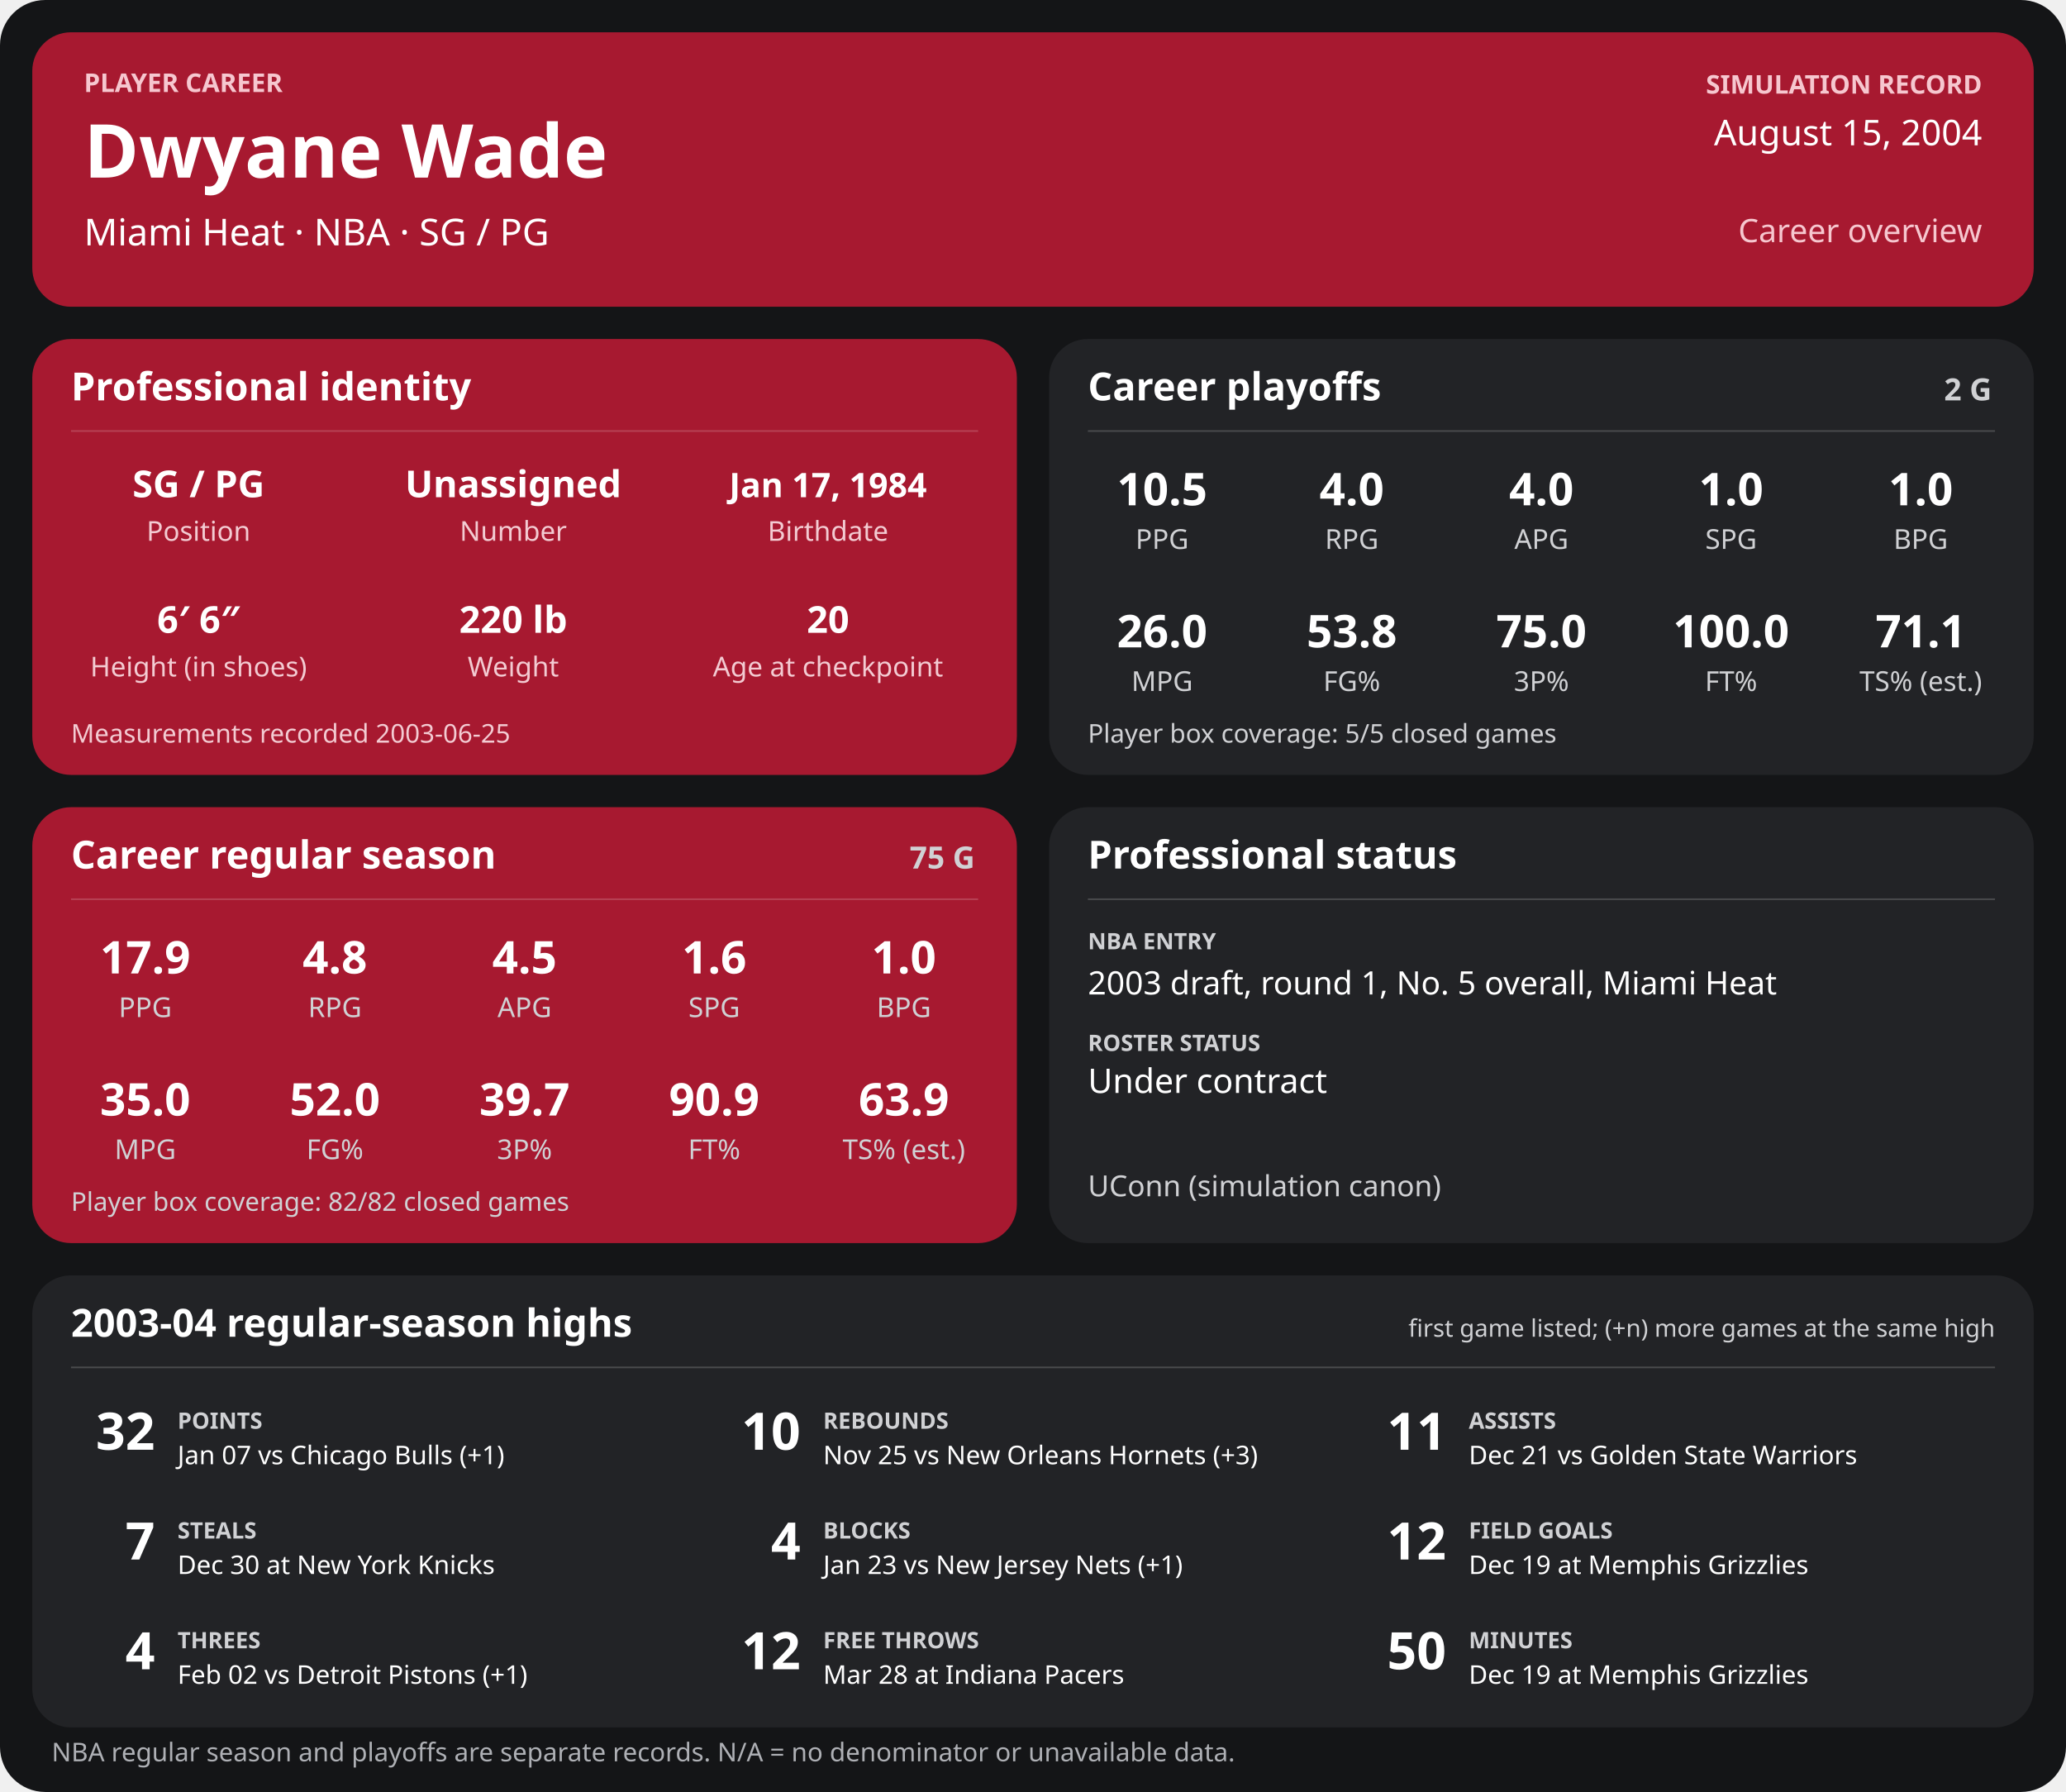
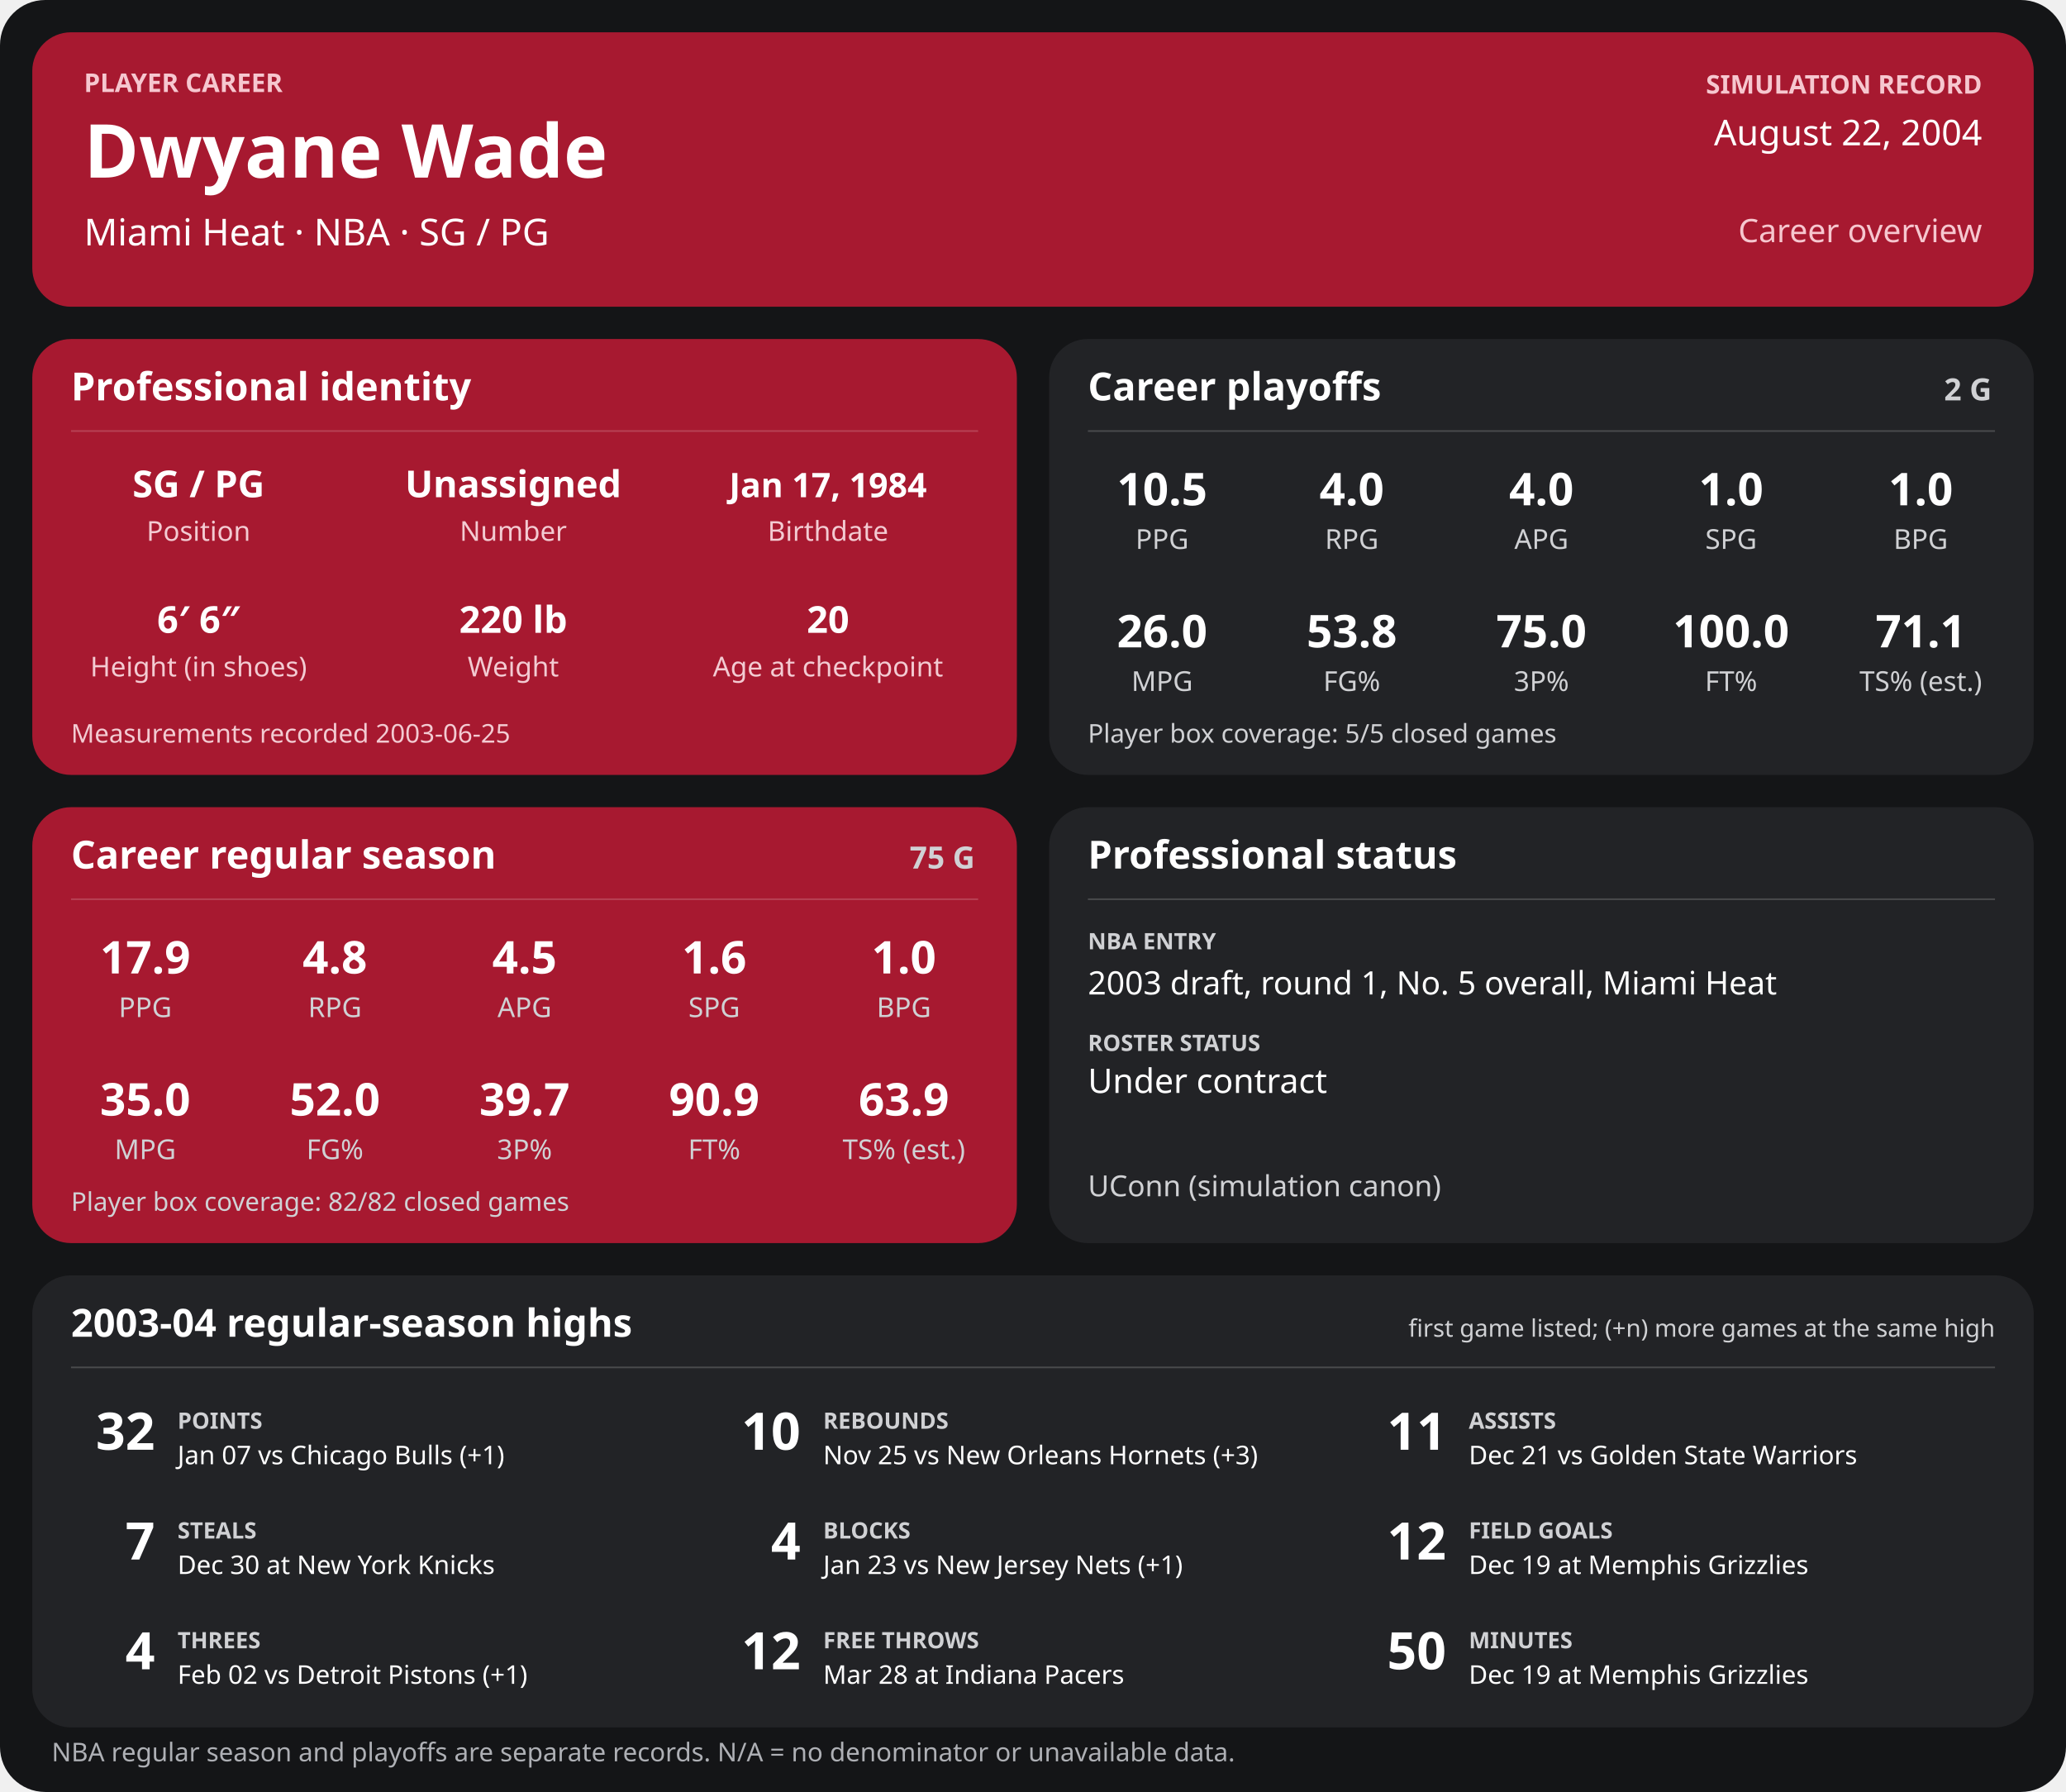
<svg xmlns="http://www.w3.org/2000/svg" width="1280" height="1110" viewBox="0 0 1280 1110" role="img" aria-labelledby="title desc">
  <rect width="1280" height="1110" rx="28" fill="#141517" />
  <g>
    <rect x="20" y="20" width="1240" height="170" rx="24" fill="#a71930" />
    <text x="52" y="57" font-family="sans-serif" fill="#f6c7cf" font-size="16" font-weight="700" text-anchor="start">PLAYER CAREER</text>
    <text x="52" y="110" font-family="sans-serif" fill="#ffffff" font-size="46" font-weight="700" text-anchor="start">Dwyane Wade</text>
    <text x="52" y="152" font-family="sans-serif" fill="#ffffff" font-size="23" font-weight="400" text-anchor="start">Miami Heat  ·  NBA  ·  SG / PG</text>
    <text x="1228" y="58" font-family="sans-serif" fill="#f6c7cf" font-size="16" font-weight="700" text-anchor="end">SIMULATION RECORD</text>
-     <text x="1228" y="90" font-family="sans-serif" fill="#ffffff" font-size="22" font-weight="500" text-anchor="end">August 15, 2004</text>
+     <text x="1228" y="90" font-family="sans-serif" fill="#ffffff" font-size="22" font-weight="500" text-anchor="end">August 22, 2004</text>
    <text x="1228" y="150" font-family="sans-serif" fill="#f6c7cf" font-size="20" font-weight="500" text-anchor="end">Career overview</text>
    <rect x="20" y="210" width="610" height="270" rx="24" fill="#a71930" />
    <text x="44" y="248" font-family="sans-serif" fill="#ffffff" font-size="24" font-weight="700" text-anchor="start">Professional identity</text>
    <line x1="44" y1="267" x2="606" y2="267" stroke="#ffffff" stroke-opacity="0.18" />
    <text x="123" y="308" font-family="sans-serif" fill="#ffffff" font-size="23" font-weight="600" text-anchor="middle">SG / PG</text>
    <text x="123" y="335" font-family="sans-serif" fill="#f3cbd2" font-size="17" font-weight="400" text-anchor="middle">Position</text>
    <text x="318" y="308" font-family="sans-serif" fill="#ffffff" font-size="23" font-weight="600" text-anchor="middle">Unassigned</text>
    <text x="318" y="335" font-family="sans-serif" fill="#f3cbd2" font-size="17" font-weight="400" text-anchor="middle">Number</text>
    <text x="513" y="308" font-family="sans-serif" fill="#ffffff" font-size="21" font-weight="600" text-anchor="middle">Jan 17, 1984</text>
    <text x="513" y="335" font-family="sans-serif" fill="#f3cbd2" font-size="17" font-weight="400" text-anchor="middle">Birthdate</text>
    <text x="123" y="392" font-family="sans-serif" fill="#ffffff" font-size="23" font-weight="600" text-anchor="middle">6′ 6″</text>
    <text x="123" y="419" font-family="sans-serif" fill="#f3cbd2" font-size="17" font-weight="400" text-anchor="middle">Height (in shoes)</text>
    <text x="318" y="392" font-family="sans-serif" fill="#ffffff" font-size="23" font-weight="600" text-anchor="middle">220 lb</text>
    <text x="318" y="419" font-family="sans-serif" fill="#f3cbd2" font-size="17" font-weight="400" text-anchor="middle">Weight</text>
    <text x="513" y="392" font-family="sans-serif" fill="#ffffff" font-size="23" font-weight="600" text-anchor="middle">20</text>
    <text x="513" y="419" font-family="sans-serif" fill="#f3cbd2" font-size="17" font-weight="400" text-anchor="middle">Age at checkpoint</text>
    <text x="44" y="460" font-family="sans-serif" fill="#f3cbd2" font-size="16" font-weight="400" text-anchor="start">Measurements recorded 2003-06-25</text>
    <rect x="650" y="210" width="610" height="270" rx="24" fill="#222326" />
    <text x="674" y="248" font-family="sans-serif" fill="#ffffff" font-size="24" font-weight="700" text-anchor="start">Career playoffs</text>
    <text x="1234" y="248" font-family="sans-serif" fill="#d0d1d4" font-size="19" font-weight="700" text-anchor="end">2 G</text>
    <line x1="674" y1="267" x2="1236" y2="267" stroke="#ffffff" stroke-opacity="0.18" />
    <text x="720.0" y="313" font-family="sans-serif" fill="#ffffff" font-size="28" font-weight="600" text-anchor="middle">10.5</text>
    <text x="720.0" y="340" font-family="sans-serif" fill="#d0d1d4" font-size="17" font-weight="400" text-anchor="middle">PPG</text>
    <text x="837.5" y="313" font-family="sans-serif" fill="#ffffff" font-size="28" font-weight="600" text-anchor="middle">4.0</text>
    <text x="837.5" y="340" font-family="sans-serif" fill="#d0d1d4" font-size="17" font-weight="400" text-anchor="middle">RPG</text>
    <text x="955.0" y="313" font-family="sans-serif" fill="#ffffff" font-size="28" font-weight="600" text-anchor="middle">4.0</text>
    <text x="955.0" y="340" font-family="sans-serif" fill="#d0d1d4" font-size="17" font-weight="400" text-anchor="middle">APG</text>
    <text x="1072.5" y="313" font-family="sans-serif" fill="#ffffff" font-size="28" font-weight="600" text-anchor="middle">1.0</text>
    <text x="1072.5" y="340" font-family="sans-serif" fill="#d0d1d4" font-size="17" font-weight="400" text-anchor="middle">SPG</text>
    <text x="1190.0" y="313" font-family="sans-serif" fill="#ffffff" font-size="28" font-weight="600" text-anchor="middle">1.0</text>
    <text x="1190.0" y="340" font-family="sans-serif" fill="#d0d1d4" font-size="17" font-weight="400" text-anchor="middle">BPG</text>
    <text x="720.0" y="401" font-family="sans-serif" fill="#ffffff" font-size="28" font-weight="600" text-anchor="middle">26.0</text>
    <text x="720.0" y="428" font-family="sans-serif" fill="#d0d1d4" font-size="17" font-weight="400" text-anchor="middle">MPG</text>
    <text x="837.5" y="401" font-family="sans-serif" fill="#ffffff" font-size="28" font-weight="600" text-anchor="middle">53.8</text>
    <text x="837.5" y="428" font-family="sans-serif" fill="#d0d1d4" font-size="17" font-weight="400" text-anchor="middle">FG%</text>
    <text x="955.0" y="401" font-family="sans-serif" fill="#ffffff" font-size="28" font-weight="600" text-anchor="middle">75.0</text>
    <text x="955.0" y="428" font-family="sans-serif" fill="#d0d1d4" font-size="17" font-weight="400" text-anchor="middle">3P%</text>
    <text x="1072.5" y="401" font-family="sans-serif" fill="#ffffff" font-size="28" font-weight="600" text-anchor="middle">100.0</text>
    <text x="1072.5" y="428" font-family="sans-serif" fill="#d0d1d4" font-size="17" font-weight="400" text-anchor="middle">FT%</text>
    <text x="1190.0" y="401" font-family="sans-serif" fill="#ffffff" font-size="28" font-weight="600" text-anchor="middle">71.1</text>
    <text x="1190.0" y="428" font-family="sans-serif" fill="#d0d1d4" font-size="17" font-weight="400" text-anchor="middle">TS% (est.)</text>
    <text x="674" y="460" font-family="sans-serif" fill="#d0d1d4" font-size="16" font-weight="400" text-anchor="start">Player box coverage: 5/5 closed games</text>
    <rect x="20" y="500" width="610" height="270" rx="24" fill="#a71930" />
    <text x="44" y="538" font-family="sans-serif" fill="#ffffff" font-size="24" font-weight="700" text-anchor="start">Career regular season</text>
    <text x="604" y="538" font-family="sans-serif" fill="#d0d1d4" font-size="19" font-weight="700" text-anchor="end">75 G</text>
    <line x1="44" y1="557" x2="606" y2="557" stroke="#ffffff" stroke-opacity="0.18" />
    <text x="90.0" y="603" font-family="sans-serif" fill="#ffffff" font-size="28" font-weight="600" text-anchor="middle">17.9</text>
    <text x="90.0" y="630" font-family="sans-serif" fill="#d0d1d4" font-size="17" font-weight="400" text-anchor="middle">PPG</text>
    <text x="207.5" y="603" font-family="sans-serif" fill="#ffffff" font-size="28" font-weight="600" text-anchor="middle">4.8</text>
    <text x="207.5" y="630" font-family="sans-serif" fill="#d0d1d4" font-size="17" font-weight="400" text-anchor="middle">RPG</text>
    <text x="325.0" y="603" font-family="sans-serif" fill="#ffffff" font-size="28" font-weight="600" text-anchor="middle">4.5</text>
    <text x="325.0" y="630" font-family="sans-serif" fill="#d0d1d4" font-size="17" font-weight="400" text-anchor="middle">APG</text>
    <text x="442.5" y="603" font-family="sans-serif" fill="#ffffff" font-size="28" font-weight="600" text-anchor="middle">1.6</text>
    <text x="442.5" y="630" font-family="sans-serif" fill="#d0d1d4" font-size="17" font-weight="400" text-anchor="middle">SPG</text>
    <text x="560.0" y="603" font-family="sans-serif" fill="#ffffff" font-size="28" font-weight="600" text-anchor="middle">1.0</text>
    <text x="560.0" y="630" font-family="sans-serif" fill="#d0d1d4" font-size="17" font-weight="400" text-anchor="middle">BPG</text>
    <text x="90.0" y="691" font-family="sans-serif" fill="#ffffff" font-size="28" font-weight="600" text-anchor="middle">35.0</text>
    <text x="90.0" y="718" font-family="sans-serif" fill="#d0d1d4" font-size="17" font-weight="400" text-anchor="middle">MPG</text>
    <text x="207.5" y="691" font-family="sans-serif" fill="#ffffff" font-size="28" font-weight="600" text-anchor="middle">52.0</text>
    <text x="207.5" y="718" font-family="sans-serif" fill="#d0d1d4" font-size="17" font-weight="400" text-anchor="middle">FG%</text>
    <text x="325.0" y="691" font-family="sans-serif" fill="#ffffff" font-size="28" font-weight="600" text-anchor="middle">39.7</text>
    <text x="325.0" y="718" font-family="sans-serif" fill="#d0d1d4" font-size="17" font-weight="400" text-anchor="middle">3P%</text>
    <text x="442.5" y="691" font-family="sans-serif" fill="#ffffff" font-size="28" font-weight="600" text-anchor="middle">90.9</text>
    <text x="442.5" y="718" font-family="sans-serif" fill="#d0d1d4" font-size="17" font-weight="400" text-anchor="middle">FT%</text>
    <text x="560.0" y="691" font-family="sans-serif" fill="#ffffff" font-size="28" font-weight="600" text-anchor="middle">63.9</text>
    <text x="560.0" y="718" font-family="sans-serif" fill="#d0d1d4" font-size="17" font-weight="400" text-anchor="middle">TS% (est.)</text>
    <text x="44" y="750" font-family="sans-serif" fill="#d0d1d4" font-size="16" font-weight="400" text-anchor="start">Player box coverage: 82/82 closed games</text>
    <rect x="650" y="500" width="610" height="270" rx="24" fill="#222326" />
    <text x="674" y="538" font-family="sans-serif" fill="#ffffff" font-size="24" font-weight="700" text-anchor="start">Professional status</text>
    <line x1="674" y1="557" x2="1236" y2="557" stroke="#ffffff" stroke-opacity="0.18" />
    <text x="674" y="588" font-family="sans-serif" fill="#d0d1d4" font-size="14" font-weight="700" text-anchor="start">NBA ENTRY</text>
    <text x="674" y="616" font-family="sans-serif" fill="#ffffff" font-size="20" font-weight="500" text-anchor="start">2003 draft, round 1, No. 5 overall, Miami Heat</text>
    <text x="674" y="651" font-family="sans-serif" fill="#d0d1d4" font-size="14" font-weight="700" text-anchor="start">ROSTER STATUS</text>
    <text x="674" y="677" font-family="sans-serif" fill="#ffffff" font-size="21" font-weight="500" text-anchor="start">Under contract</text>
    <text x="674" y="741" font-family="sans-serif" fill="#d0d1d4" font-size="18" font-weight="400" text-anchor="start">UConn (simulation canon)</text>
    <rect x="20" y="790" width="1240" height="280" rx="24" fill="#222326" />
    <text x="44" y="828" font-family="sans-serif" fill="#ffffff" font-size="24" font-weight="700" text-anchor="start">2003-04 regular-season highs</text>
    <text x="1236" y="828" font-family="sans-serif" fill="#d0d1d4" font-size="15" font-weight="400" text-anchor="end">first game listed; (+n) more games at the same high</text>
    <line x1="44" y1="847" x2="1236" y2="847" stroke="#ffffff" stroke-opacity="0.18" />
    <text x="96" y="898" font-family="sans-serif" fill="#ffffff" font-size="32" font-weight="700" text-anchor="end">32</text>
    <text x="110" y="885" font-family="sans-serif" fill="#d0d1d4" font-size="14" font-weight="700" text-anchor="start">POINTS</text>
    <text x="110" y="907" font-family="sans-serif" fill="#ffffff" font-size="16" font-weight="400" text-anchor="start">Jan 07 vs Chicago Bulls (+1)</text>
    <text x="496" y="898" font-family="sans-serif" fill="#ffffff" font-size="32" font-weight="700" text-anchor="end">10</text>
    <text x="510" y="885" font-family="sans-serif" fill="#d0d1d4" font-size="14" font-weight="700" text-anchor="start">REBOUNDS</text>
    <text x="510" y="907" font-family="sans-serif" fill="#ffffff" font-size="16" font-weight="400" text-anchor="start">Nov 25 vs New Orleans Hornets (+3)</text>
    <text x="896" y="898" font-family="sans-serif" fill="#ffffff" font-size="32" font-weight="700" text-anchor="end">11</text>
    <text x="910" y="885" font-family="sans-serif" fill="#d0d1d4" font-size="14" font-weight="700" text-anchor="start">ASSISTS</text>
    <text x="910" y="907" font-family="sans-serif" fill="#ffffff" font-size="16" font-weight="400" text-anchor="start">Dec 21 vs Golden State Warriors</text>
    <text x="96" y="966" font-family="sans-serif" fill="#ffffff" font-size="32" font-weight="700" text-anchor="end">7</text>
    <text x="110" y="953" font-family="sans-serif" fill="#d0d1d4" font-size="14" font-weight="700" text-anchor="start">STEALS</text>
    <text x="110" y="975" font-family="sans-serif" fill="#ffffff" font-size="16" font-weight="400" text-anchor="start">Dec 30 at New York Knicks</text>
    <text x="496" y="966" font-family="sans-serif" fill="#ffffff" font-size="32" font-weight="700" text-anchor="end">4</text>
    <text x="510" y="953" font-family="sans-serif" fill="#d0d1d4" font-size="14" font-weight="700" text-anchor="start">BLOCKS</text>
    <text x="510" y="975" font-family="sans-serif" fill="#ffffff" font-size="16" font-weight="400" text-anchor="start">Jan 23 vs New Jersey Nets (+1)</text>
    <text x="896" y="966" font-family="sans-serif" fill="#ffffff" font-size="32" font-weight="700" text-anchor="end">12</text>
    <text x="910" y="953" font-family="sans-serif" fill="#d0d1d4" font-size="14" font-weight="700" text-anchor="start">FIELD GOALS</text>
    <text x="910" y="975" font-family="sans-serif" fill="#ffffff" font-size="16" font-weight="400" text-anchor="start">Dec 19 at Memphis Grizzlies</text>
    <text x="96" y="1034" font-family="sans-serif" fill="#ffffff" font-size="32" font-weight="700" text-anchor="end">4</text>
    <text x="110" y="1021" font-family="sans-serif" fill="#d0d1d4" font-size="14" font-weight="700" text-anchor="start">THREES</text>
    <text x="110" y="1043" font-family="sans-serif" fill="#ffffff" font-size="16" font-weight="400" text-anchor="start">Feb 02 vs Detroit Pistons (+1)</text>
    <text x="496" y="1034" font-family="sans-serif" fill="#ffffff" font-size="32" font-weight="700" text-anchor="end">12</text>
    <text x="510" y="1021" font-family="sans-serif" fill="#d0d1d4" font-size="14" font-weight="700" text-anchor="start">FREE THROWS</text>
    <text x="510" y="1043" font-family="sans-serif" fill="#ffffff" font-size="16" font-weight="400" text-anchor="start">Mar 28 at Indiana Pacers</text>
    <text x="896" y="1034" font-family="sans-serif" fill="#ffffff" font-size="32" font-weight="700" text-anchor="end">50</text>
    <text x="910" y="1021" font-family="sans-serif" fill="#d0d1d4" font-size="14" font-weight="700" text-anchor="start">MINUTES</text>
    <text x="910" y="1043" font-family="sans-serif" fill="#ffffff" font-size="16" font-weight="400" text-anchor="start">Dec 19 at Memphis Grizzlies</text>
    <text x="32" y="1091" font-family="sans-serif" fill="#aeb0b5" font-size="16" font-weight="400" text-anchor="start">NBA regular season and playoffs are separate records. N/A = no denominator or unavailable data.</text>
  </g>
</svg>
